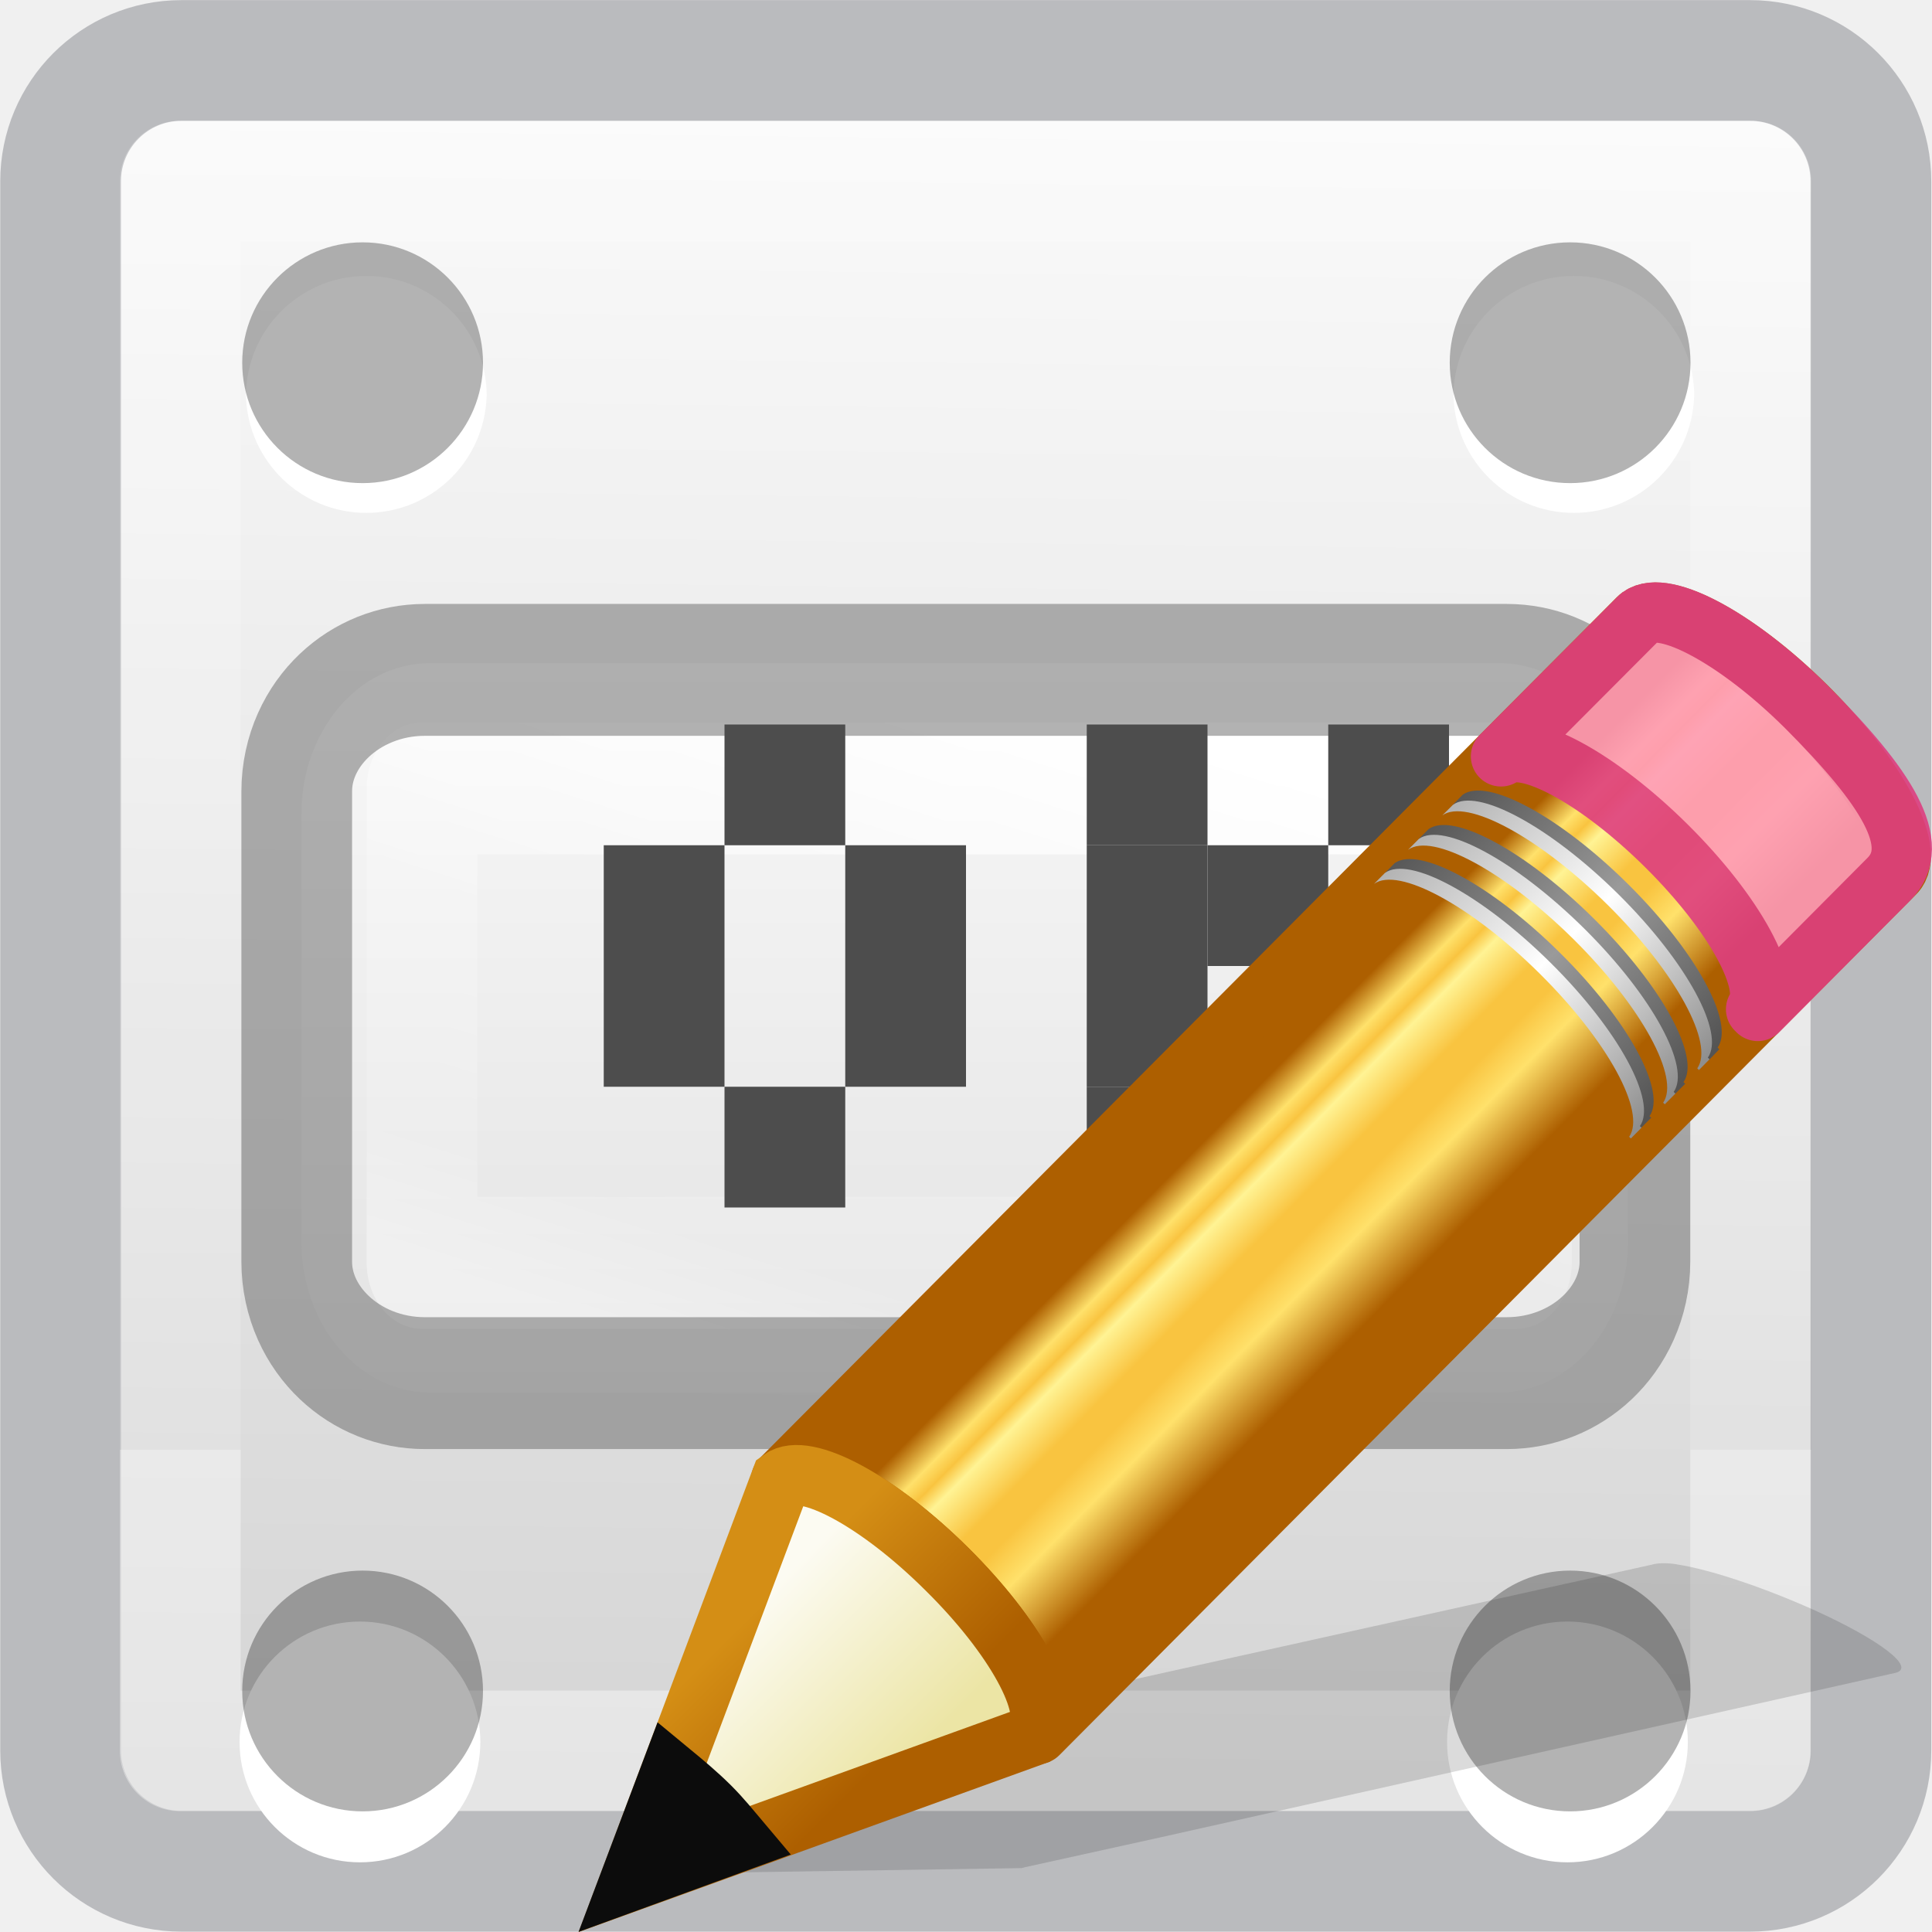
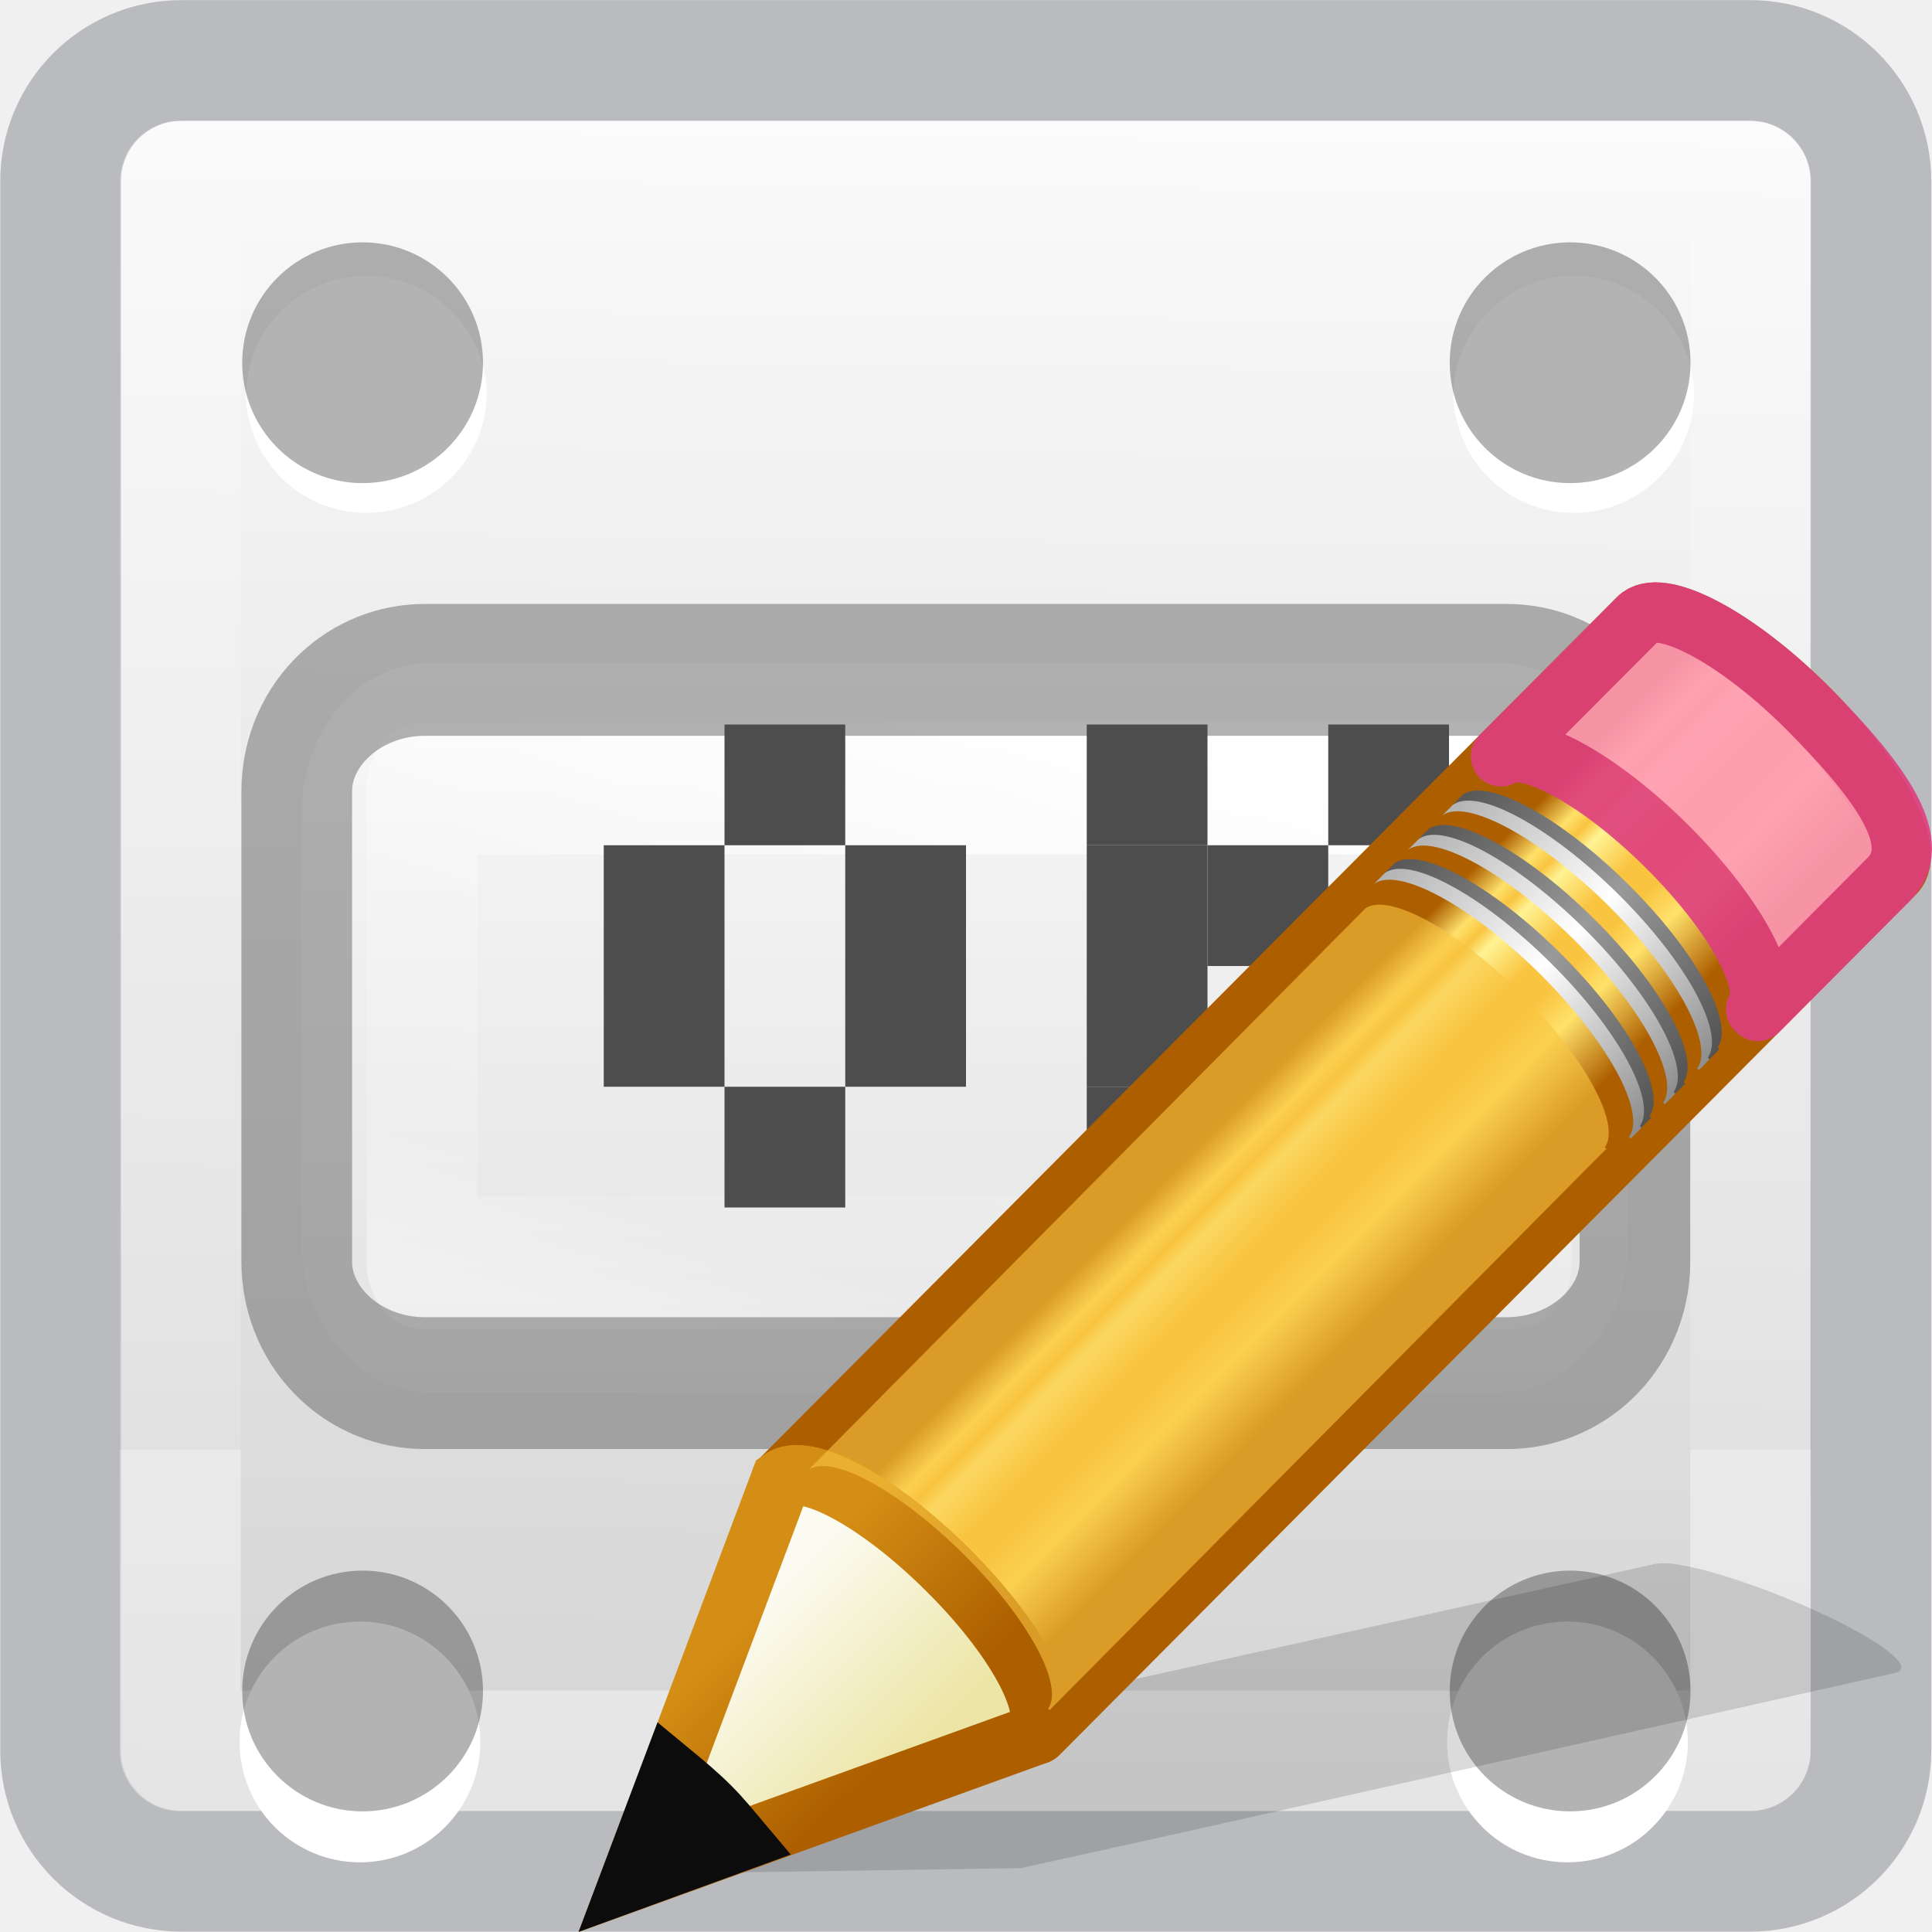
<svg xmlns="http://www.w3.org/2000/svg" xmlns:xlink="http://www.w3.org/1999/xlink" height="16" width="16">
  <linearGradient id="a" gradientUnits="userSpaceOnUse" x1="7.239" x2="9.283" y1="6.848" y2="8.869">
    <stop offset="0" stop-color="#ad5f00" />
    <stop offset=".135" stop-color="#ffe16b" />
    <stop offset=".202" stop-color="#f9c440" />
    <stop offset=".27" stop-color="#fff394" />
    <stop offset=".447" stop-color="#f9c440" />
    <stop offset=".571" stop-color="#f9c440" />
    <stop offset=".72" stop-color="#ffe16b" />
    <stop offset="1" stop-color="#ad5f00" />
  </linearGradient>
  <linearGradient id="b" gradientTransform="matrix(.404 -.406 .607 .602 -17.868 .693)" gradientUnits="userSpaceOnUse" x1="30.038" x2="30.038" xlink:href="#c" y1="24.99" y2="30" />
  <linearGradient id="c">
    <stop offset="0" stop-color="#565656" />
    <stop offset=".5" stop-color="#9a9a9a" />
    <stop offset="1" stop-color="#545454" />
  </linearGradient>
  <linearGradient id="d" gradientTransform="matrix(.404 -.406 .607 .602 -17.983 .81)" gradientUnits="userSpaceOnUse" x1="30.038" x2="30.038" xlink:href="#e" y1="24.99" y2="30" />
  <linearGradient id="e">
    <stop offset="0" stop-color="#b1b1b1" />
    <stop offset=".5" stop-color="#fff" />
    <stop offset="1" stop-color="#8f8f8f" />
  </linearGradient>
  <linearGradient id="f" gradientTransform="matrix(.404 -.406 .607 .602 -17.466 .29)" gradientUnits="userSpaceOnUse" x1="30.038" x2="30.038" xlink:href="#c" y1="24.99" y2="30" />
  <linearGradient id="g" gradientTransform="matrix(.404 -.406 .607 .602 -17.58 .405)" gradientUnits="userSpaceOnUse" x1="30.038" x2="30.038" xlink:href="#e" y1="24.99" y2="30" />
  <linearGradient id="h" gradientTransform="matrix(.404 -.406 .607 .602 -17.062 -.116)" gradientUnits="userSpaceOnUse" x1="30.038" x2="30.038" xlink:href="#c" y1="24.99" y2="30" />
  <linearGradient id="i" gradientTransform="matrix(.404 -.406 .607 .602 -17.177 0)" gradientUnits="userSpaceOnUse" x1="30.038" x2="30.038" xlink:href="#e" y1="24.99" y2="30" />
  <linearGradient id="j" gradientTransform="matrix(.404 -.406 .607 .602 -17.637 .462)" gradientUnits="userSpaceOnUse" x1="9" x2="9" y1="29.057" y2="26.03">
    <stop offset="0" stop-color="#ece5a5" />
    <stop offset="1" stop-color="#fcfbf2" />
  </linearGradient>
  <linearGradient id="k" gradientTransform="matrix(.376 .036 .037 .375 -2.218 -1.133)" gradientUnits="userSpaceOnUse" x1="5.518" x2="9.522" y1="37.372" y2="41.392">
    <stop offset="0" stop-color="#d48e15" />
    <stop offset="1" stop-color="#ad5f00" />
  </linearGradient>
  <linearGradient id="l" gradientUnits="userSpaceOnUse" x1="12.001" x2="12.001" y1="-4.019" y2="12">
    <stop offset="0" stop-color="#fff" />
    <stop offset="0" stop-color="#fff" stop-opacity=".235" />
    <stop offset="1" stop-color="#fff" stop-opacity=".157" />
    <stop offset="1" stop-color="#fff" stop-opacity=".392" />
  </linearGradient>
  <linearGradient id="m" gradientUnits="userSpaceOnUse" x1="11" x2="10.844" y1="-1" y2="-15.125">
    <stop offset="0" stop-color="#fafafa" />
    <stop offset="1" stop-color="#d4d4d4" />
  </linearGradient>
  <linearGradient id="n" gradientTransform="matrix(1.054 0 0 1.22 -.878 -4.413)" gradientUnits="userSpaceOnUse" x1="16.961" x2="16.961" y1="17.55" y2="22.468">
    <stop offset="0" stop-color="#fafafa" />
    <stop offset="1" stop-color="#e1e1e1" />
  </linearGradient>
  <linearGradient id="o" gradientUnits="userSpaceOnUse" x1="19.294" x2="17.956" y1="17.535" y2="22.587">
    <stop offset="0" stop-color="#fff" />
    <stop offset=".508" stop-color="#fff" stop-opacity=".235" />
    <stop offset=".835" stop-color="#fff" stop-opacity=".157" />
    <stop offset="1" stop-color="#fff" stop-opacity=".392" />
  </linearGradient>
  <rect fill="url(#m)" height="14" rx=".5" transform="scale(1 -1)" width="14" x="1" y="-15" />
  <rect fill="none" height="14.996" opacity=".344" rx="1" stroke="#555761" stroke-linecap="round" stroke-linejoin="round" width="14.992" x=".502" y=".501" />
  <path d="m1.493 1.5h13.005v13h-13.005z" fill="none" stroke="url(#l)" stroke-linecap="round" stroke-linejoin="round" />
  <g fill-rule="evenodd">
    <path d="m3.978 14.426a.997.997 0 0 1 -1.994 0 .997.997 0 1 1 1.994 0z" fill="#fff" />
    <path d="m4 14.004a.997.997 0 0 1 -1.994 0 .997.997 0 1 1 1.994 0z" opacity=".3" />
    <path d="m13.978 14.426a.997.997 0 0 1 -1.994 0 .997.997 0 1 1 1.994 0z" fill="#fff" />
    <path d="m14 14.004a.997.997 0 0 1 -1.994 0 .997.997 0 1 1 1.994 0z" opacity=".3" />
    <path d="m4.03 3.282a.997.997 0 0 1 -1.993 0 .997.997 0 1 1 1.994 0z" fill="#fff" />
    <path d="m4 3.004a.997.997 0 0 1 -1.994 0 .997.997 0 1 1 1.994 0z" opacity=".3" />
    <path d="m14.03 3.282a.997.997 0 0 1 -1.993 0 .997.997 0 1 1 1.994 0z" fill="#fff" />
    <path d="m14 3.004a.997.997 0 0 1 -1.994 0 .997.997 0 1 1 1.994 0z" opacity=".3" />
  </g>
  <g transform="matrix(.9984 0 0 1.1897 -10.967 -15.284)">
    <rect fill="url(#n)" height="5.077" rx="1.065" ry="1.049" width="11.003" x="13.485" y="17.463" />
    <g fill="none" stroke-width=".918">
      <path d="m14.485 18.335h9.078v3.303h-9.078z" stroke="url(#o)" stroke-linecap="round" stroke-linejoin="round" />
      <rect height="4.965" opacity=".5" rx="1.063" ry=".846" stroke="#656565" width="11.1" x="13.446" y="17.51" />
    </g>
  </g>
  <g fill="#4d4d4d">
    <path d="m5 7h1v1h-1z" />
    <path d="m6 6h1v1h-1z" />
    <path d="m7 7h1v1h-1z" />
    <path d="m5 8h1v1h-1z" />
    <path d="m7 8h1v1h-1z" />
    <path d="m6 9h1v1h-1z" />
    <path d="m9 6h1v1h-1z" />
    <path d="m9 7h1v1h-1z" />
    <path d="m9 8h1v1h-1z" />
    <path d="m9 9h1v1h-1z" />
    <path d="m11 6h1v1h-1z" />
    <path d="m10 7h1v1h-1z" />
    <path d="m11 8h1v1h-1z" />
    <path d="m11 9h1v1h-1z" />
  </g>
  <g transform="translate(-.254739 -.495187)">
    <path d="m14.14 13.45c-.09-.014-.16-.01-.205.003l-6.08 1.347-1.118.25-.033.006-1.298.96 3.31-.05.03-.008 1.125-.248 6.077-1.36c.182-.04-.12-.273-.676-.524-.418-.187-.858-.334-1.13-.375z" fill="#0c0c0c" fill-rule="evenodd" opacity=".15" />
-     <path d="m6.695 12.645c.198-.144.79.177 1.35.735.557.554.867 1.133.727 1.333 0 0 .013.012.012.013l4.806-4.846.02-.017s-.016-.012-.015-.013c.14-.2-.17-.778-.728-1.333-.56-.56-1.152-.878-1.35-.735l-.017.018z" fill="#f9c440" opacity=".6" />
    <g transform="matrix(.7 0 0 .7 5.29 5.02)">
      <path d="m2.05 11.037c.285-.207 1.147.257 1.96 1.062.81.802 1.26 1.64 1.057 1.93 0 0 .02.017.02.02l10.136-10.183c.258-.258-.213-1.143-1.05-1.974-.84-.832-1.73-1.295-1.987-1.037z" fill="url(#a)" stroke="#ad5f00" stroke-linejoin="round" stroke-width=".714" />
      <path d="m10.565 2.484c.287-.208 1.148.256 1.96 1.062.81.804 1.26 1.64 1.058 1.93 0 .002.02.018.02.02l1.55-1.558c.41-.408-.028-1.093-.98-2.044-.813-.806-1.674-1.27-1.96-1.062l-.026.025z" fill="#fe9ab8" opacity=".9" stroke="#de3e80" stroke-linejoin="round" stroke-width=".714" />
      <path d="m9.18 3.877c.285-.208 1.146.256 1.96 1.062.81.8 1.26 1.64 1.056 1.93l.02.017.126-.127s-.02-.016-.02-.018c.203-.29-.246-1.127-1.057-1.93-.812-.806-1.674-1.27-1.96-1.062z" fill="url(#b)" />
      <path d="m9.063 3.993c.286-.208 1.148.256 1.96 1.062.81.803 1.26 1.64 1.058 1.93 0 .002.02.018.02.02l.127-.128-.02-.018c.204-.29-.246-1.13-1.057-1.933-.813-.806-1.674-1.27-1.96-1.062z" fill="url(#d)" />
      <path d="m9.58 3.473c.287-.208 1.15.256 1.96 1.062.81.804 1.26 1.64 1.06 1.93-.002.002.018.018.017.02l.127-.127c0-.002-.02-.018-.02-.02.203-.29-.246-1.126-1.057-1.93-.812-.805-1.674-1.27-1.96-1.062z" fill="url(#f)" />
      <path d="m9.465 3.59c.286-.21 1.148.256 1.96 1.06.81.805 1.26 1.642 1.058 1.932l.02.018.125-.126s-.02-.018-.02-.02c.204-.288-.246-1.126-1.056-1.93-.813-.805-1.674-1.27-1.96-1.062z" fill="url(#g)" />
      <path d="m9.985 3.067c.286-.207 1.148.257 1.96 1.062.81.802 1.26 1.64 1.058 1.93 0 0 .02.017.02.02l.125-.13s-.02-.017-.02-.02c.203-.287-.246-1.125-1.057-1.93-.81-.804-1.672-1.27-1.96-1.06z" fill="url(#h)" />
      <path d="m9.87 3.183c.285-.207 1.147.257 1.96 1.062.81.804 1.26 1.642 1.057 1.93 0 .002.02.02.02.02l.125-.127s-.02-.018-.02-.02c.204-.288-.246-1.126-1.056-1.93-.813-.805-1.674-1.27-1.96-1.06z" fill="url(#i)" />
      <g fill-rule="evenodd" stroke-width=".714">
        <path d="m.26 15.794 4.772-1.725.04-.04c.202-.29-.253-1.13-1.064-1.93-.812-.808-1.673-1.27-1.96-1.06z" fill="url(#j)" stroke="url(#k)" />
        <path d="m.744 14.506-.484 1.284 1.3-.474c-.113-.134-.22-.268-.354-.402-.155-.154-.307-.28-.462-.408z" fill="#0c0c0c" stroke="#0c0c0c" />
      </g>
+       <path d="m2.37 10.927c.27-.197 1.079.242 1.844 1.004.761.757 1.184 1.547.993 1.82 0 0 .018.016.016.018l6.564-6.618.027-.023s-.022-.016-.02-.018c.191-.273-.232-1.063-.994-1.82-.765-.765-1.573-1.199-1.844-1.004l-.023.025z" fill="#f9c440" opacity=".6" stroke-width="1.366" />
    </g>
  </g>
</svg>
